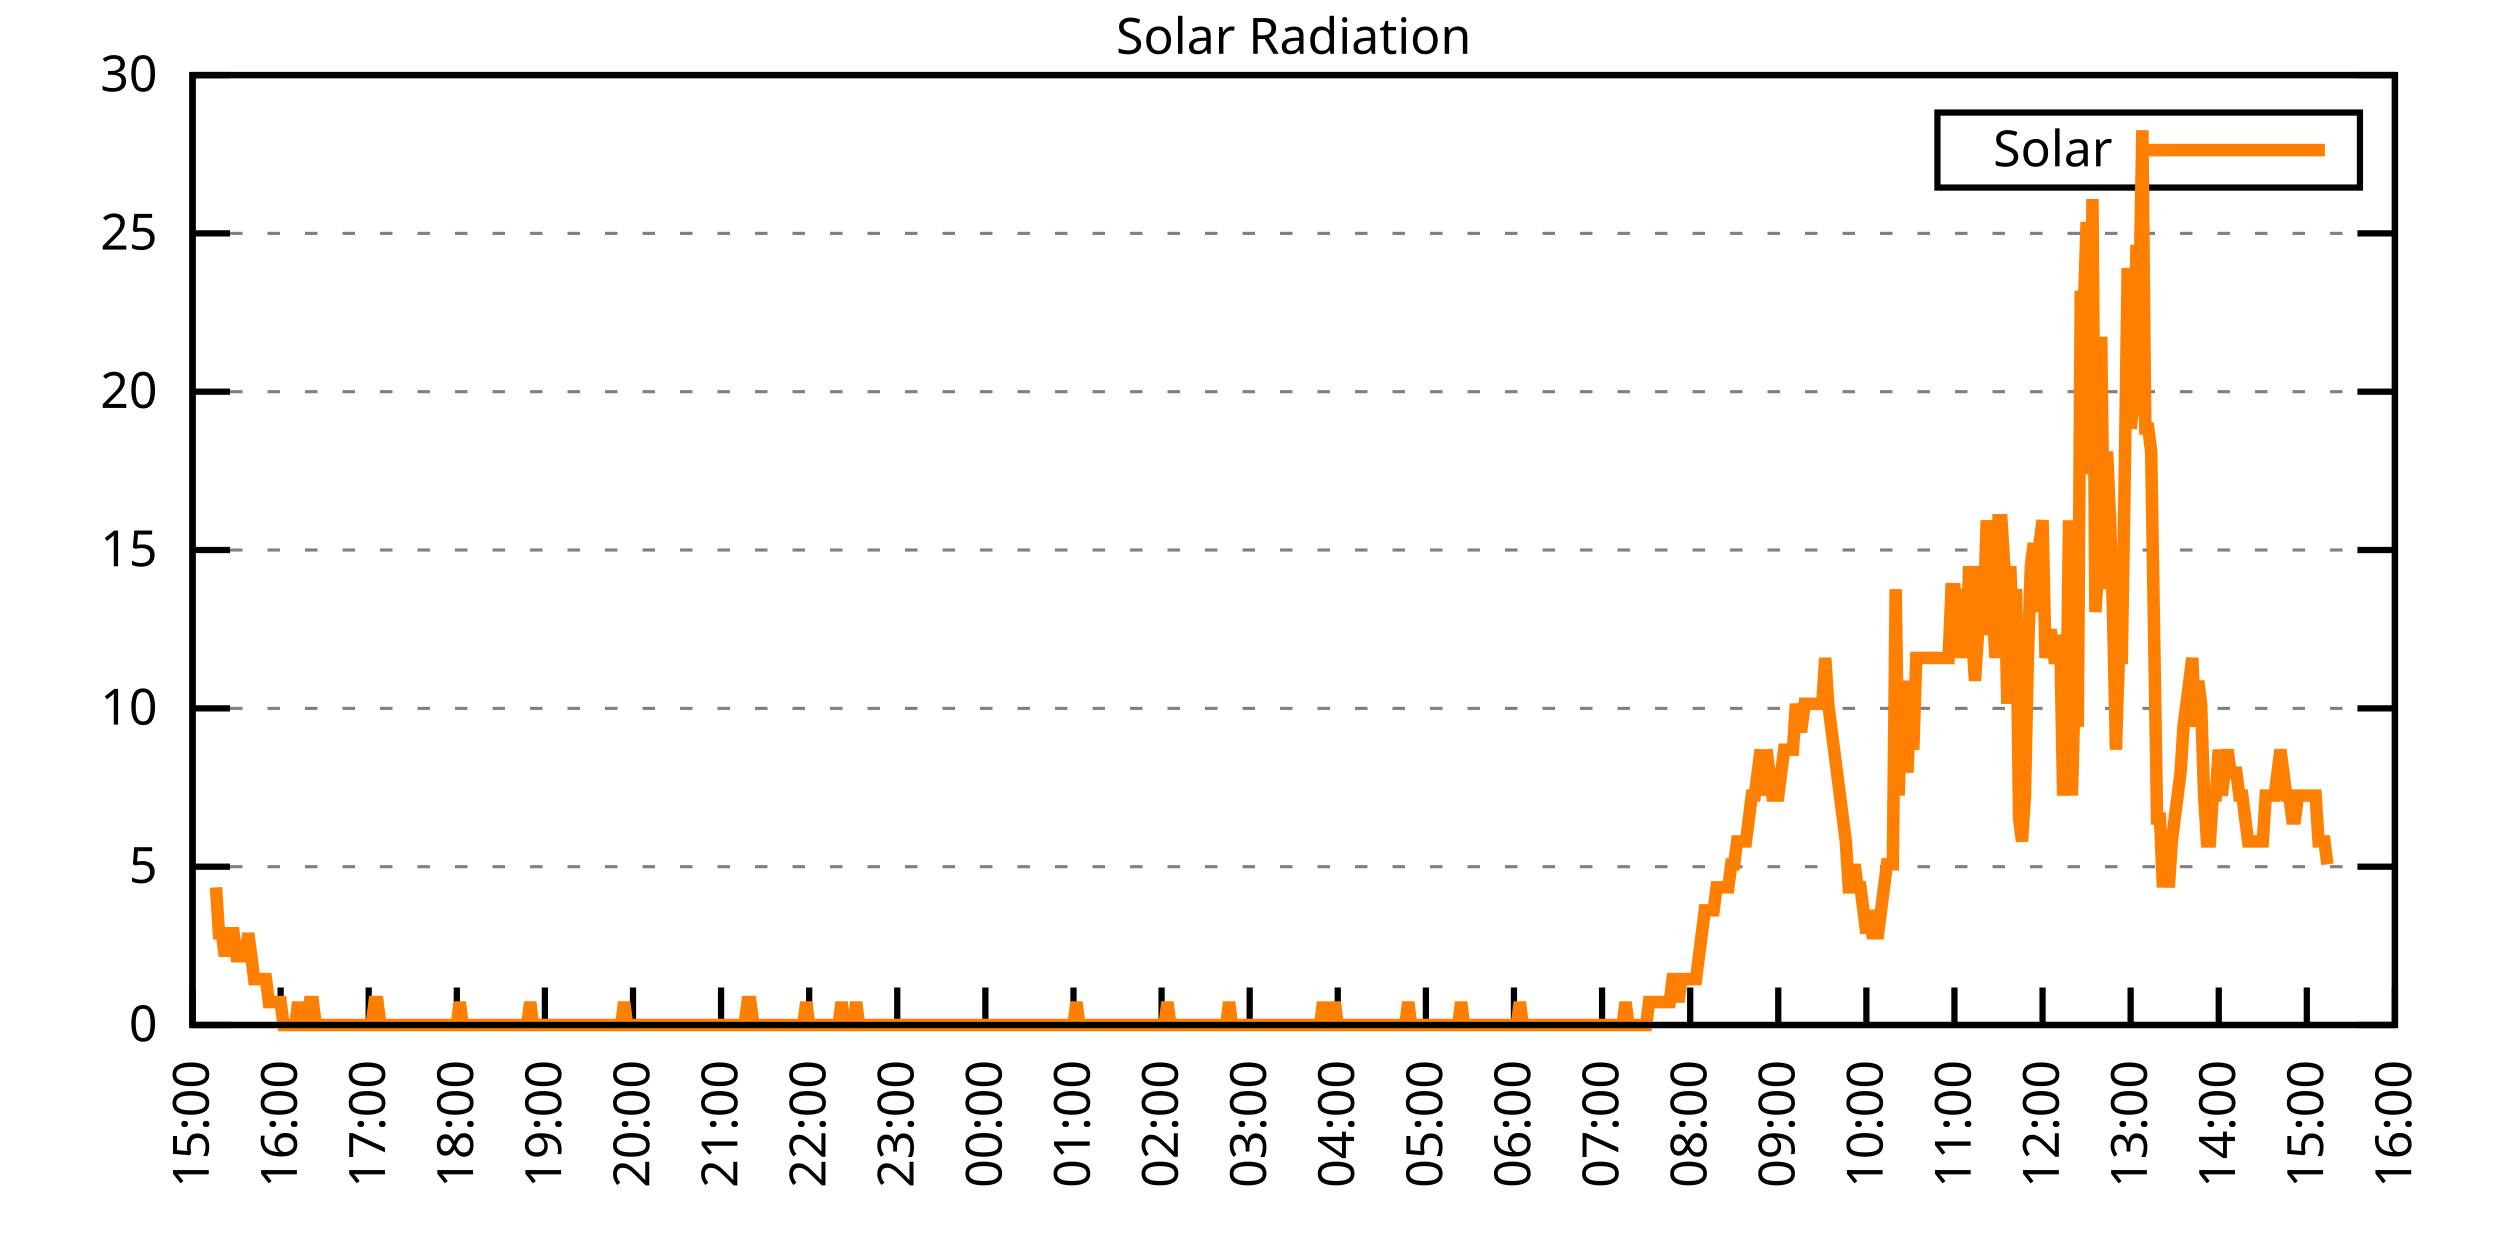
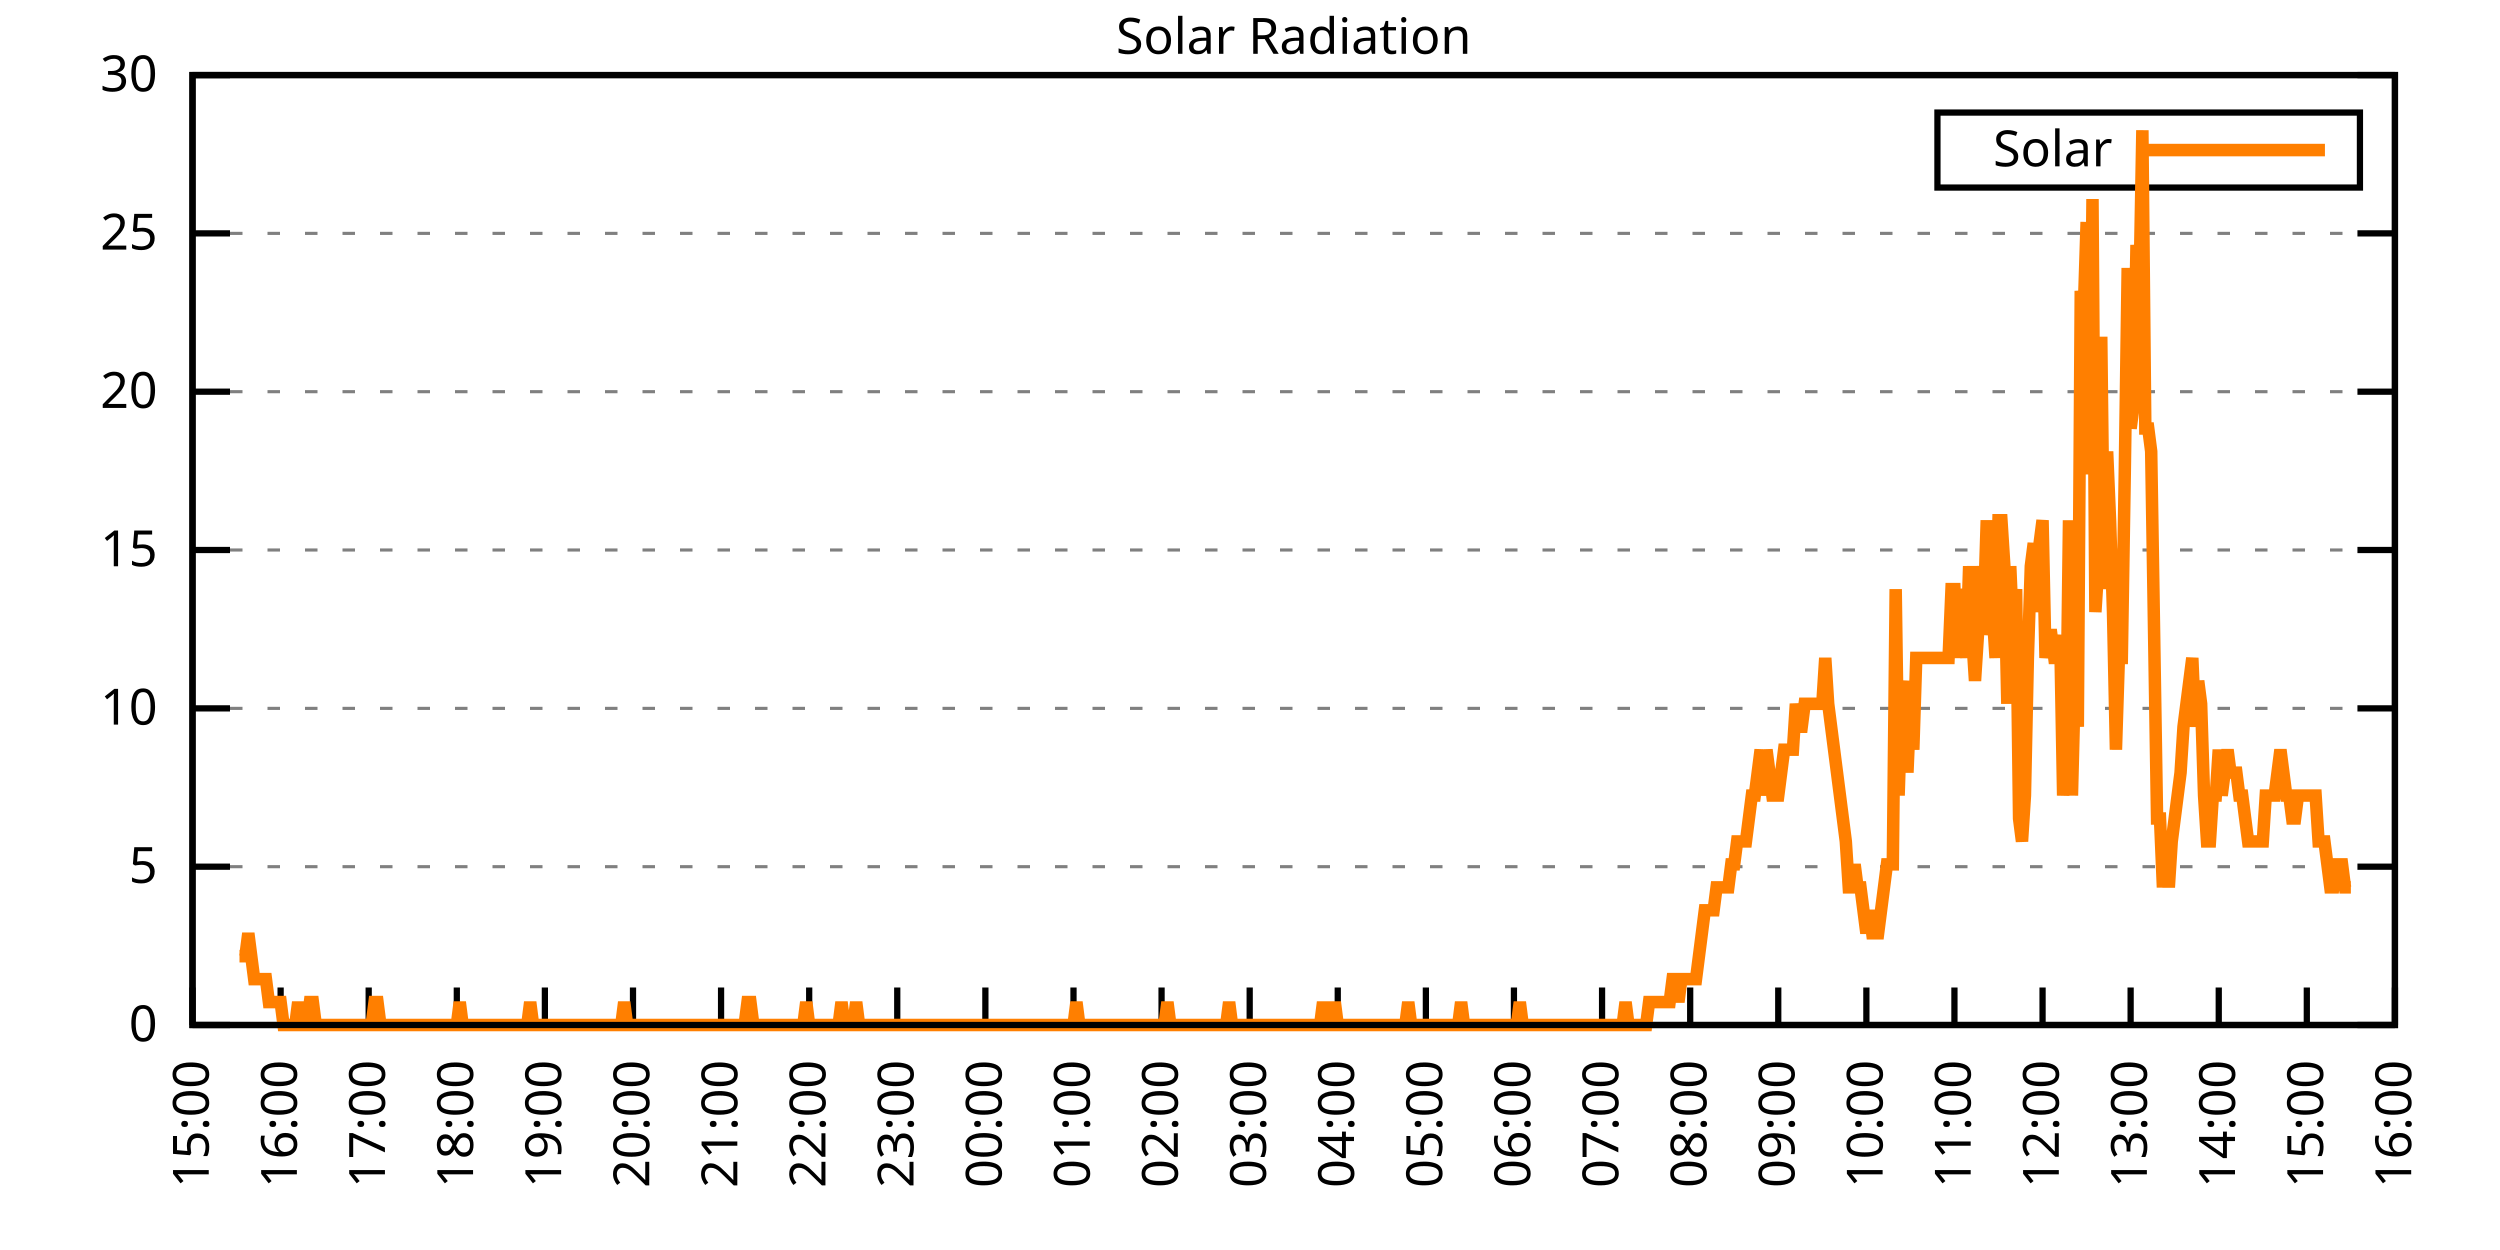
<svg xmlns="http://www.w3.org/2000/svg" xmlns:xlink="http://www.w3.org/1999/xlink" width="400" height="200" viewBox="0 0 400 200">
  <g id="gnuplot_canvas">
    <rect x="0" y="0" width="400" height="200" fill="none" />
    <defs>
      <circle id="gpDot" r="0.5" stroke-width="0.5" stroke="currentColor" />
      <path id="gpPt0" stroke-width="0.333" stroke="currentColor" d="M-1,0 h2 M0,-1 v2" />
      <path id="gpPt1" stroke-width="0.333" stroke="currentColor" d="M-1,-1 L1,1 M1,-1 L-1,1" />
      <path id="gpPt2" stroke-width="0.333" stroke="currentColor" d="M-1,0 L1,0 M0,-1 L0,1 M-1,-1 L1,1 M-1,1 L1,-1" />
      <rect id="gpPt3" stroke-width="0.333" stroke="currentColor" x="-1" y="-1" width="2" height="2" />
      <rect id="gpPt4" stroke-width="0.333" stroke="currentColor" fill="currentColor" x="-1" y="-1" width="2" height="2" />
      <circle id="gpPt5" stroke-width="0.333" stroke="currentColor" cx="0" cy="0" r="1" />
      <use xlink:href="#gpPt5" id="gpPt6" fill="currentColor" stroke="none" />
      <path id="gpPt7" stroke-width="0.333" stroke="currentColor" d="M0,-1.33 L-1.33,0.67 L1.33,0.67 z" />
      <use xlink:href="#gpPt7" id="gpPt8" fill="currentColor" stroke="none" />
      <use xlink:href="#gpPt7" id="gpPt9" stroke="currentColor" transform="rotate(180)" />
      <use xlink:href="#gpPt9" id="gpPt10" fill="currentColor" stroke="none" />
      <use xlink:href="#gpPt3" id="gpPt11" stroke="currentColor" transform="rotate(45)" />
      <use xlink:href="#gpPt11" id="gpPt12" fill="currentColor" stroke="none" />
      <path id="gpPt13" stroke-width="0.333" stroke="currentColor" d="M0,1.330 L1.265,0.411 L0.782,-1.067 L-0.782,-1.076 L-1.265,0.411 z" />
      <use xlink:href="#gpPt13" id="gpPt14" fill="currentColor" stroke="none" />
      <filter id="textbox" filterUnits="objectBoundingBox" x="0" y="0" height="1" width="1">
        <feFlood flood-color="white" flood-opacity="1" result="bgnd" />
        <feComposite in="SourceGraphic" in2="bgnd" operator="atop" />
      </filter>
      <filter id="greybox" filterUnits="objectBoundingBox" x="0" y="0" height="1" width="1">
        <feFlood flood-color="lightgrey" flood-opacity="1" result="grey" />
        <feComposite in="SourceGraphic" in2="grey" operator="atop" />
      </filter>
    </defs>
    <g fill="none" color="white" stroke="currentColor" stroke-width="1.00" stroke-linecap="butt" stroke-linejoin="miter">
</g>
    <g fill="none" color="black" stroke="currentColor" stroke-width="1.00" stroke-linecap="butt" stroke-linejoin="miter">
      <g stroke="none" shape-rendering="crispEdges">
        <polygon fill="rgb(255, 255, 255)" points="30.80,164.00 383.18,164.00 383.18,12.02 30.80,12.02 " />
      </g>
    </g>
    <g fill="none" color="black" stroke="currentColor" stroke-width="1.00" stroke-linecap="butt" stroke-linejoin="miter">
</g>
    <g fill="none" color="black" stroke="black" stroke-width="0.50" stroke-linecap="butt" stroke-linejoin="miter">
</g>
    <g fill="none" color="gray" stroke="currentColor" stroke-width="0.50" stroke-linecap="butt" stroke-linejoin="miter">
      <path stroke="gray" stroke-dasharray="2,4" class="gridline" d="M30.80,164.00 L383.19,164.00  " />
    </g>
    <g fill="none" color="gray" stroke="gray" stroke-width="1.00" stroke-linecap="butt" stroke-linejoin="miter">
</g>
    <g fill="none" color="black" stroke="currentColor" stroke-width="1.00" stroke-linecap="butt" stroke-linejoin="miter">
      <path stroke="black" d="M30.80,164.00 L36.80,164.00 M383.19,164.00 L377.19,164.00  " />
      <g transform="translate(25.20,166.60)" stroke="none" fill="black" font-family="Sans" font-size="8.00" text-anchor="end">
        <text>
          <tspan font-family="Sans"> 0</tspan>
        </text>
      </g>
    </g>
    <g fill="none" color="black" stroke="currentColor" stroke-width="1.00" stroke-linecap="butt" stroke-linejoin="miter">
</g>
    <g fill="none" color="black" stroke="black" stroke-width="0.50" stroke-linecap="butt" stroke-linejoin="miter">
</g>
    <g fill="none" color="gray" stroke="currentColor" stroke-width="0.50" stroke-linecap="butt" stroke-linejoin="miter">
      <path stroke="gray" stroke-dasharray="2,4" class="gridline" d="M30.80,138.67 L383.19,138.67  " />
    </g>
    <g fill="none" color="gray" stroke="gray" stroke-width="1.00" stroke-linecap="butt" stroke-linejoin="miter">
</g>
    <g fill="none" color="black" stroke="currentColor" stroke-width="1.00" stroke-linecap="butt" stroke-linejoin="miter">
      <path stroke="black" d="M30.80,138.67 L36.80,138.67 M383.19,138.67 L377.19,138.67  " />
      <g transform="translate(25.20,141.27)" stroke="none" fill="black" font-family="Sans" font-size="8.00" text-anchor="end">
        <text>
          <tspan font-family="Sans"> 5</tspan>
        </text>
      </g>
    </g>
    <g fill="none" color="black" stroke="currentColor" stroke-width="1.00" stroke-linecap="butt" stroke-linejoin="miter">
</g>
    <g fill="none" color="black" stroke="black" stroke-width="0.50" stroke-linecap="butt" stroke-linejoin="miter">
</g>
    <g fill="none" color="gray" stroke="currentColor" stroke-width="0.50" stroke-linecap="butt" stroke-linejoin="miter">
      <path stroke="gray" stroke-dasharray="2,4" class="gridline" d="M30.80,113.34 L383.19,113.34  " />
    </g>
    <g fill="none" color="gray" stroke="gray" stroke-width="1.00" stroke-linecap="butt" stroke-linejoin="miter">
</g>
    <g fill="none" color="black" stroke="currentColor" stroke-width="1.00" stroke-linecap="butt" stroke-linejoin="miter">
      <path stroke="black" d="M30.80,113.34 L36.80,113.34 M383.19,113.34 L377.19,113.34  " />
      <g transform="translate(25.20,115.94)" stroke="none" fill="black" font-family="Sans" font-size="8.00" text-anchor="end">
        <text>
          <tspan font-family="Sans"> 10</tspan>
        </text>
      </g>
    </g>
    <g fill="none" color="black" stroke="currentColor" stroke-width="1.00" stroke-linecap="butt" stroke-linejoin="miter">
</g>
    <g fill="none" color="black" stroke="black" stroke-width="0.50" stroke-linecap="butt" stroke-linejoin="miter">
</g>
    <g fill="none" color="gray" stroke="currentColor" stroke-width="0.50" stroke-linecap="butt" stroke-linejoin="miter">
      <path stroke="gray" stroke-dasharray="2,4" class="gridline" d="M30.80,88.00 L383.19,88.00  " />
    </g>
    <g fill="none" color="gray" stroke="gray" stroke-width="1.00" stroke-linecap="butt" stroke-linejoin="miter">
</g>
    <g fill="none" color="black" stroke="currentColor" stroke-width="1.00" stroke-linecap="butt" stroke-linejoin="miter">
      <path stroke="black" d="M30.80,88.00 L36.80,88.00 M383.19,88.00 L377.19,88.00  " />
      <g transform="translate(25.20,90.60)" stroke="none" fill="black" font-family="Sans" font-size="8.00" text-anchor="end">
        <text>
          <tspan font-family="Sans"> 15</tspan>
        </text>
      </g>
    </g>
    <g fill="none" color="black" stroke="currentColor" stroke-width="1.00" stroke-linecap="butt" stroke-linejoin="miter">
</g>
    <g fill="none" color="black" stroke="black" stroke-width="0.50" stroke-linecap="butt" stroke-linejoin="miter">
</g>
    <g fill="none" color="gray" stroke="currentColor" stroke-width="0.50" stroke-linecap="butt" stroke-linejoin="miter">
      <path stroke="gray" stroke-dasharray="2,4" class="gridline" d="M30.80,62.67 L383.19,62.67  " />
    </g>
    <g fill="none" color="gray" stroke="gray" stroke-width="1.00" stroke-linecap="butt" stroke-linejoin="miter">
</g>
    <g fill="none" color="black" stroke="currentColor" stroke-width="1.00" stroke-linecap="butt" stroke-linejoin="miter">
      <path stroke="black" d="M30.80,62.67 L36.80,62.67 M383.19,62.67 L377.19,62.67  " />
      <g transform="translate(25.20,65.27)" stroke="none" fill="black" font-family="Sans" font-size="8.00" text-anchor="end">
        <text>
          <tspan font-family="Sans"> 20</tspan>
        </text>
      </g>
    </g>
    <g fill="none" color="black" stroke="currentColor" stroke-width="1.00" stroke-linecap="butt" stroke-linejoin="miter">
</g>
    <g fill="none" color="black" stroke="black" stroke-width="0.50" stroke-linecap="butt" stroke-linejoin="miter">
</g>
    <g fill="none" color="gray" stroke="currentColor" stroke-width="0.50" stroke-linecap="butt" stroke-linejoin="miter">
      <path stroke="gray" stroke-dasharray="2,4" class="gridline" d="M30.80,37.34 L383.19,37.34  " />
    </g>
    <g fill="none" color="gray" stroke="gray" stroke-width="1.00" stroke-linecap="butt" stroke-linejoin="miter">
</g>
    <g fill="none" color="black" stroke="currentColor" stroke-width="1.00" stroke-linecap="butt" stroke-linejoin="miter">
      <path stroke="black" d="M30.80,37.34 L36.80,37.34 M383.19,37.34 L377.19,37.34  " />
      <g transform="translate(25.20,39.94)" stroke="none" fill="black" font-family="Sans" font-size="8.00" text-anchor="end">
        <text>
          <tspan font-family="Sans"> 25</tspan>
        </text>
      </g>
    </g>
    <g fill="none" color="black" stroke="currentColor" stroke-width="1.00" stroke-linecap="butt" stroke-linejoin="miter">
</g>
    <g fill="none" color="black" stroke="black" stroke-width="0.50" stroke-linecap="butt" stroke-linejoin="miter">
</g>
    <g fill="none" color="gray" stroke="currentColor" stroke-width="0.50" stroke-linecap="butt" stroke-linejoin="miter">
      <path stroke="gray" stroke-dasharray="2,4" class="gridline" d="M30.80,12.01 L383.19,12.01  " />
    </g>
    <g fill="none" color="gray" stroke="gray" stroke-width="1.00" stroke-linecap="butt" stroke-linejoin="miter">
</g>
    <g fill="none" color="black" stroke="currentColor" stroke-width="1.00" stroke-linecap="butt" stroke-linejoin="miter">
      <path stroke="black" d="M30.80,12.01 L36.80,12.01 M383.19,12.01 L377.19,12.01  " />
      <g transform="translate(25.20,14.61)" stroke="none" fill="black" font-family="Sans" font-size="8.00" text-anchor="end">
        <text>
          <tspan font-family="Sans"> 30</tspan>
        </text>
      </g>
    </g>
    <g fill="none" color="black" stroke="currentColor" stroke-width="1.00" stroke-linecap="butt" stroke-linejoin="miter">
      <path stroke="black" d="M30.80,164.00 L30.80,158.00  " />
      <g transform="translate(33.40,169.60) rotate(270.00)" stroke="none" fill="black" font-family="Sans" font-size="8.00" text-anchor="end">
        <text>
          <tspan font-family="Sans">15:00</tspan>
        </text>
      </g>
    </g>
    <g fill="none" color="black" stroke="currentColor" stroke-width="1.00" stroke-linecap="butt" stroke-linejoin="miter">
      <path stroke="black" d="M44.90,164.00 L44.90,158.00  " />
      <g transform="translate(47.50,169.60) rotate(270.00)" stroke="none" fill="black" font-family="Sans" font-size="8.00" text-anchor="end">
        <text>
          <tspan font-family="Sans">16:00</tspan>
        </text>
      </g>
    </g>
    <g fill="none" color="black" stroke="currentColor" stroke-width="1.00" stroke-linecap="butt" stroke-linejoin="miter">
      <path stroke="black" d="M58.99,164.00 L58.99,158.00  " />
      <g transform="translate(61.59,169.60) rotate(270.00)" stroke="none" fill="black" font-family="Sans" font-size="8.00" text-anchor="end">
        <text>
          <tspan font-family="Sans">17:00</tspan>
        </text>
      </g>
    </g>
    <g fill="none" color="black" stroke="currentColor" stroke-width="1.00" stroke-linecap="butt" stroke-linejoin="miter">
      <path stroke="black" d="M73.09,164.00 L73.09,158.00  " />
      <g transform="translate(75.69,169.60) rotate(270.00)" stroke="none" fill="black" font-family="Sans" font-size="8.00" text-anchor="end">
        <text>
          <tspan font-family="Sans">18:00</tspan>
        </text>
      </g>
    </g>
    <g fill="none" color="black" stroke="currentColor" stroke-width="1.00" stroke-linecap="butt" stroke-linejoin="miter">
      <path stroke="black" d="M87.18,164.00 L87.18,158.00  " />
      <g transform="translate(89.78,169.60) rotate(270.00)" stroke="none" fill="black" font-family="Sans" font-size="8.00" text-anchor="end">
        <text>
          <tspan font-family="Sans">19:00</tspan>
        </text>
      </g>
    </g>
    <g fill="none" color="black" stroke="currentColor" stroke-width="1.00" stroke-linecap="butt" stroke-linejoin="miter">
      <path stroke="black" d="M101.28,164.00 L101.28,158.00  " />
      <g transform="translate(103.88,169.60) rotate(270.00)" stroke="none" fill="black" font-family="Sans" font-size="8.00" text-anchor="end">
        <text>
          <tspan font-family="Sans">20:00</tspan>
        </text>
      </g>
    </g>
    <g fill="none" color="black" stroke="currentColor" stroke-width="1.00" stroke-linecap="butt" stroke-linejoin="miter">
      <path stroke="black" d="M115.37,164.00 L115.37,158.00  " />
      <g transform="translate(117.97,169.60) rotate(270.00)" stroke="none" fill="black" font-family="Sans" font-size="8.00" text-anchor="end">
        <text>
          <tspan font-family="Sans">21:00</tspan>
        </text>
      </g>
    </g>
    <g fill="none" color="black" stroke="currentColor" stroke-width="1.00" stroke-linecap="butt" stroke-linejoin="miter">
      <path stroke="black" d="M129.47,164.00 L129.47,158.00  " />
      <g transform="translate(132.07,169.60) rotate(270.00)" stroke="none" fill="black" font-family="Sans" font-size="8.00" text-anchor="end">
        <text>
          <tspan font-family="Sans">22:00</tspan>
        </text>
      </g>
    </g>
    <g fill="none" color="black" stroke="currentColor" stroke-width="1.00" stroke-linecap="butt" stroke-linejoin="miter">
      <path stroke="black" d="M143.56,164.00 L143.56,158.00  " />
      <g transform="translate(146.16,169.60) rotate(270.00)" stroke="none" fill="black" font-family="Sans" font-size="8.00" text-anchor="end">
        <text>
          <tspan font-family="Sans">23:00</tspan>
        </text>
      </g>
    </g>
    <g fill="none" color="black" stroke="currentColor" stroke-width="1.00" stroke-linecap="butt" stroke-linejoin="miter">
      <path stroke="black" d="M157.66,164.00 L157.66,158.00  " />
      <g transform="translate(160.26,169.60) rotate(270.00)" stroke="none" fill="black" font-family="Sans" font-size="8.00" text-anchor="end">
        <text>
          <tspan font-family="Sans">00:00</tspan>
        </text>
      </g>
    </g>
    <g fill="none" color="black" stroke="currentColor" stroke-width="1.00" stroke-linecap="butt" stroke-linejoin="miter">
      <path stroke="black" d="M171.76,164.00 L171.76,158.00  " />
      <g transform="translate(174.36,169.60) rotate(270.00)" stroke="none" fill="black" font-family="Sans" font-size="8.00" text-anchor="end">
        <text>
          <tspan font-family="Sans">01:00</tspan>
        </text>
      </g>
    </g>
    <g fill="none" color="black" stroke="currentColor" stroke-width="1.00" stroke-linecap="butt" stroke-linejoin="miter">
      <path stroke="black" d="M185.85,164.00 L185.85,158.00  " />
      <g transform="translate(188.45,169.60) rotate(270.00)" stroke="none" fill="black" font-family="Sans" font-size="8.00" text-anchor="end">
        <text>
          <tspan font-family="Sans">02:00</tspan>
        </text>
      </g>
    </g>
    <g fill="none" color="black" stroke="currentColor" stroke-width="1.00" stroke-linecap="butt" stroke-linejoin="miter">
      <path stroke="black" d="M199.95,164.00 L199.95,158.00  " />
      <g transform="translate(202.55,169.60) rotate(270.00)" stroke="none" fill="black" font-family="Sans" font-size="8.00" text-anchor="end">
        <text>
          <tspan font-family="Sans">03:00</tspan>
        </text>
      </g>
    </g>
    <g fill="none" color="black" stroke="currentColor" stroke-width="1.00" stroke-linecap="butt" stroke-linejoin="miter">
      <path stroke="black" d="M214.04,164.00 L214.04,158.00  " />
      <g transform="translate(216.64,169.60) rotate(270.00)" stroke="none" fill="black" font-family="Sans" font-size="8.00" text-anchor="end">
        <text>
          <tspan font-family="Sans">04:00</tspan>
        </text>
      </g>
    </g>
    <g fill="none" color="black" stroke="currentColor" stroke-width="1.00" stroke-linecap="butt" stroke-linejoin="miter">
      <path stroke="black" d="M228.14,164.00 L228.14,158.00  " />
      <g transform="translate(230.74,169.60) rotate(270.00)" stroke="none" fill="black" font-family="Sans" font-size="8.00" text-anchor="end">
        <text>
          <tspan font-family="Sans">05:00</tspan>
        </text>
      </g>
    </g>
    <g fill="none" color="black" stroke="currentColor" stroke-width="1.00" stroke-linecap="butt" stroke-linejoin="miter">
      <path stroke="black" d="M242.23,164.00 L242.23,158.00  " />
      <g transform="translate(244.83,169.60) rotate(270.00)" stroke="none" fill="black" font-family="Sans" font-size="8.00" text-anchor="end">
        <text>
          <tspan font-family="Sans">06:00</tspan>
        </text>
      </g>
    </g>
    <g fill="none" color="black" stroke="currentColor" stroke-width="1.00" stroke-linecap="butt" stroke-linejoin="miter">
      <path stroke="black" d="M256.33,164.00 L256.33,158.00  " />
      <g transform="translate(258.93,169.60) rotate(270.00)" stroke="none" fill="black" font-family="Sans" font-size="8.00" text-anchor="end">
        <text>
          <tspan font-family="Sans">07:00</tspan>
        </text>
      </g>
    </g>
    <g fill="none" color="black" stroke="currentColor" stroke-width="1.00" stroke-linecap="butt" stroke-linejoin="miter">
      <path stroke="black" d="M270.43,164.00 L270.43,158.00  " />
      <g transform="translate(273.03,169.60) rotate(270.00)" stroke="none" fill="black" font-family="Sans" font-size="8.00" text-anchor="end">
        <text>
          <tspan font-family="Sans">08:00</tspan>
        </text>
      </g>
    </g>
    <g fill="none" color="black" stroke="currentColor" stroke-width="1.00" stroke-linecap="butt" stroke-linejoin="miter">
      <path stroke="black" d="M284.52,164.00 L284.52,158.00  " />
      <g transform="translate(287.12,169.60) rotate(270.00)" stroke="none" fill="black" font-family="Sans" font-size="8.00" text-anchor="end">
        <text>
          <tspan font-family="Sans">09:00</tspan>
        </text>
      </g>
    </g>
    <g fill="none" color="black" stroke="currentColor" stroke-width="1.00" stroke-linecap="butt" stroke-linejoin="miter">
      <path stroke="black" d="M298.62,164.00 L298.62,158.00  " />
      <g transform="translate(301.22,169.60) rotate(270.00)" stroke="none" fill="black" font-family="Sans" font-size="8.00" text-anchor="end">
        <text>
          <tspan font-family="Sans">10:00</tspan>
        </text>
      </g>
    </g>
    <g fill="none" color="black" stroke="currentColor" stroke-width="1.00" stroke-linecap="butt" stroke-linejoin="miter">
      <path stroke="black" d="M312.71,164.00 L312.71,158.00  " />
      <g transform="translate(315.31,169.60) rotate(270.00)" stroke="none" fill="black" font-family="Sans" font-size="8.00" text-anchor="end">
        <text>
          <tspan font-family="Sans">11:00</tspan>
        </text>
      </g>
    </g>
    <g fill="none" color="black" stroke="currentColor" stroke-width="1.00" stroke-linecap="butt" stroke-linejoin="miter">
      <path stroke="black" d="M326.81,164.00 L326.81,158.00  " />
      <g transform="translate(329.41,169.60) rotate(270.00)" stroke="none" fill="black" font-family="Sans" font-size="8.00" text-anchor="end">
        <text>
          <tspan font-family="Sans">12:00</tspan>
        </text>
      </g>
    </g>
    <g fill="none" color="black" stroke="currentColor" stroke-width="1.00" stroke-linecap="butt" stroke-linejoin="miter">
      <path stroke="black" d="M340.90,164.00 L340.90,158.00  " />
      <g transform="translate(343.50,169.60) rotate(270.00)" stroke="none" fill="black" font-family="Sans" font-size="8.00" text-anchor="end">
        <text>
          <tspan font-family="Sans">13:00</tspan>
        </text>
      </g>
    </g>
    <g fill="none" color="black" stroke="currentColor" stroke-width="1.00" stroke-linecap="butt" stroke-linejoin="miter">
      <path stroke="black" d="M355.00,164.00 L355.00,158.00  " />
      <g transform="translate(357.60,169.60) rotate(270.00)" stroke="none" fill="black" font-family="Sans" font-size="8.00" text-anchor="end">
        <text>
          <tspan font-family="Sans">14:00</tspan>
        </text>
      </g>
    </g>
    <g fill="none" color="black" stroke="currentColor" stroke-width="1.00" stroke-linecap="butt" stroke-linejoin="miter">
      <path stroke="black" d="M369.09,164.00 L369.09,158.00  " />
      <g transform="translate(371.69,169.60) rotate(270.00)" stroke="none" fill="black" font-family="Sans" font-size="8.00" text-anchor="end">
        <text>
          <tspan font-family="Sans">15:00</tspan>
        </text>
      </g>
    </g>
    <g fill="none" color="black" stroke="currentColor" stroke-width="1.00" stroke-linecap="butt" stroke-linejoin="miter">
      <path stroke="black" d="M383.19,164.00 L383.19,158.00  " />
      <g transform="translate(385.79,169.60) rotate(270.00)" stroke="none" fill="black" font-family="Sans" font-size="8.00" text-anchor="end">
        <text>
          <tspan font-family="Sans">16:00</tspan>
        </text>
      </g>
    </g>
    <g fill="none" color="black" stroke="currentColor" stroke-width="1.00" stroke-linecap="butt" stroke-linejoin="miter">
</g>
    <g fill="none" color="black" stroke="currentColor" stroke-width="1.00" stroke-linecap="butt" stroke-linejoin="miter">
      <path stroke="black" d="M30.80,12.01 L30.80,164.00 L383.19,164.00 L383.19,12.01 L30.80,12.01 Z  " />
    </g>
    <g fill="none" color="black" stroke="currentColor" stroke-width="1.00" stroke-linecap="butt" stroke-linejoin="miter">
</g>
    <g fill="none" color="black" stroke="currentColor" stroke-width="1.00" stroke-linecap="butt" stroke-linejoin="miter">
      <path stroke="black" d="M309.99,30.01 L309.99,18.01 L377.59,18.01 L377.59,30.01 L309.99,30.01 Z  " />
    </g>
    <g id="Solar_Radiation_plot_1">
      <g fill="none" color="white" stroke="black" stroke-width="2.00" stroke-linecap="butt" stroke-linejoin="miter">
</g>
      <g fill="none" color="black" stroke="currentColor" stroke-width="2.00" stroke-linecap="butt" stroke-linejoin="miter">
        <g transform="translate(337.99,26.61)" stroke="none" fill="black" font-family="Sans" font-size="8.00" text-anchor="end">
          <text>
            <tspan font-family="Sans">Solar</tspan>
          </text>
        </g>
      </g>
      <g fill="none" color="black" stroke="currentColor" stroke-width="2.00" stroke-linecap="butt" stroke-linejoin="miter">
-         <path stroke="rgb(255, 127,   0)" d="M343.59,24.01 L371.99,24.01 M34.56,141.98 L35.03,149.32 L35.50,149.32 L35.97,152.99 L36.44,149.32 L36.91,149.32   L37.38,149.32 L37.85,152.99 L38.32,152.99 L38.79,152.99 L39.26,152.99 L39.73,149.32 L40.20,152.99 L40.67,156.66   L41.14,156.66 L41.61,156.66 L42.08,156.66 L42.55,156.66 L43.02,160.33 L43.49,160.33 L43.96,160.33 L44.43,160.33   L44.90,160.33 L45.37,164.00 L45.84,164.00 L46.31,164.00 L46.78,164.00 L47.24,164.00 L47.71,160.33 L48.18,164.00   L48.65,164.00 L49.12,164.00 L49.59,160.33 L50.06,160.33 L50.53,164.00 L51.00,164.00 L51.47,164.00 L51.94,164.00   L52.41,164.00 L52.88,164.00 L53.35,164.00 L53.82,164.00 L54.29,164.00 L54.76,164.00 L55.23,164.00 L55.70,164.00   L56.17,164.00 L56.64,164.00 L57.11,164.00 L57.58,164.00 L58.05,164.00 L58.52,164.00 L58.99,164.00 L59.46,164.00   L59.93,160.33 L60.40,160.33 L60.87,164.00 L61.34,164.00 L61.81,164.00 L62.28,164.00 L62.75,164.00 L63.22,164.00   L63.69,164.00 L64.16,164.00 L64.63,164.00 L65.10,164.00 L65.57,164.00 L66.04,164.00 L66.51,164.00 L66.98,164.00   L67.45,164.00 L67.92,164.00 L68.39,164.00 L68.86,164.00 L69.33,164.00 L69.80,164.00 L70.27,164.00 L70.74,164.00   L71.21,164.00 L71.68,164.00 L72.15,164.00 L72.62,164.00 L73.09,164.00 L73.56,160.33 L74.03,164.00 L74.50,164.00   L74.97,164.00 L75.44,164.00 L75.91,164.00 L76.38,164.00 L76.85,164.00 L77.32,164.00 L77.79,164.00 L78.26,164.00   L78.73,164.00 L79.19,164.00 L79.66,164.00 L80.13,164.00 L80.60,164.00 L81.07,164.00 L81.54,164.00 L82.01,164.00   L82.48,164.00 L82.95,164.00 L83.42,164.00 L83.89,164.00 L84.36,164.00 L84.83,160.33 L85.30,164.00 L85.77,164.00   L86.24,164.00 L86.71,164.00 L87.18,164.00 L87.65,164.00 L88.12,164.00 L88.59,164.00 L89.06,164.00 L89.53,164.00   L90.00,164.00 L90.47,164.00 L90.94,164.00 L91.41,164.00 L91.88,164.00 L92.35,164.00 L92.82,164.00 L93.29,164.00   L93.76,164.00 L94.23,164.00 L94.70,164.00 L95.17,164.00 L95.64,164.00 L96.11,164.00 L96.58,164.00 L97.05,164.00   L97.52,164.00 L97.99,164.00 L98.46,164.00 L98.93,164.00 L99.40,164.00 L99.87,160.33 L100.34,164.00 L100.81,164.00   L101.28,164.00 L101.75,164.00 L102.22,164.00 L102.69,164.00 L103.16,164.00 L103.63,164.00 L104.10,164.00 L104.57,164.00   L105.04,164.00 L105.51,164.00 L105.98,164.00 L106.45,164.00 L106.92,164.00 L107.39,164.00 L107.86,164.00 L108.33,164.00   L108.80,164.00 L109.27,164.00 L109.74,164.00 L110.21,164.00 L110.68,164.00 L111.14,164.00 L111.61,164.00 L112.08,164.00   L112.55,164.00 L113.02,164.00 L113.49,164.00 L113.96,164.00 L114.43,164.00 L114.90,164.00 L115.37,164.00 L115.84,164.00   L116.31,164.00 L116.78,164.00 L117.25,164.00 L117.72,164.00 L118.19,164.00 L118.66,164.00 L119.13,164.00 L119.60,160.33   L120.07,160.33 L120.54,164.00 L121.01,164.00 L121.48,164.00 L121.95,164.00 L122.42,164.00 L122.89,164.00 L123.36,164.00   L123.83,164.00 L124.30,164.00 L124.77,164.00 L125.24,164.00 L125.71,164.00 L126.18,164.00 L126.65,164.00 L127.12,164.00   L127.59,164.00 L128.06,164.00 L128.53,164.00 L129.00,160.33 L129.47,164.00 L129.94,164.00 L130.41,164.00 L130.88,164.00   L131.35,164.00 L131.82,164.00 L132.29,164.00 L132.76,164.00 L133.23,164.00 L133.70,164.00 L134.17,164.00 L134.64,160.33   L135.11,164.00 L135.58,164.00 L136.05,164.00 L136.52,164.00 L136.99,160.33 L137.46,164.00 L137.93,164.00 L138.40,164.00   L138.87,164.00 L139.34,164.00 L139.81,164.00 L140.28,164.00 L140.75,164.00 L141.22,164.00 L141.69,164.00 L142.16,164.00   L142.63,164.00 L143.09,164.00 L143.56,164.00 L144.03,164.00 L144.50,164.00 L144.97,164.00 L145.44,164.00 L145.91,164.00   L146.38,164.00 L146.85,164.00 L147.32,164.00 L147.79,164.00 L148.26,164.00 L148.73,164.00 L149.20,164.00 L149.67,164.00   L150.14,164.00 L150.61,164.00 L151.08,164.00 L151.55,164.00 L152.02,164.00 L152.49,164.00 L152.96,164.00 L153.43,164.00   L153.90,164.00 L154.37,164.00 L154.84,164.00 L155.31,164.00 L155.78,164.00 L156.25,164.00 L156.72,164.00 L157.19,164.00   L157.66,164.00 L158.13,164.00 L158.60,164.00 L159.07,164.00 L159.54,164.00 L160.01,164.00 L160.48,164.00 L160.95,164.00   L161.42,164.00 L161.89,164.00 L162.36,164.00 L162.83,164.00 L163.30,164.00 L163.77,164.00 L164.24,164.00 L164.71,164.00   L165.18,164.00 L165.65,164.00 L166.12,164.00 L166.59,164.00 L167.06,164.00 L167.53,164.00 L168.00,164.00 L168.47,164.00   L168.94,164.00 L169.41,164.00 L169.88,164.00 L170.35,164.00 L170.82,164.00 L171.29,164.00 L171.76,164.00 L172.23,160.33   L172.70,164.00 L173.17,164.00 L173.64,164.00 L174.11,164.00 L174.58,164.00 L175.04,164.00 L175.51,164.00 L175.98,164.00   L176.45,164.00 L176.92,164.00 L177.39,164.00 L177.86,164.00 L178.33,164.00 L178.80,164.00 L179.27,164.00 L179.74,164.00   L180.21,164.00 L180.68,164.00 L181.15,164.00 L181.62,164.00 L182.09,164.00 L182.56,164.00 L183.03,164.00 L183.50,164.00   L183.97,164.00 L184.44,164.00 L184.91,164.00 L185.38,164.00 L185.85,164.00 L186.32,164.00 L186.79,160.33 L187.26,164.00   L187.73,164.00 L188.20,164.00 L188.67,164.00 L189.14,164.00 L189.61,164.00 L190.08,164.00 L190.55,164.00 L191.02,164.00   L191.49,164.00 L191.96,164.00 L192.43,164.00 L192.90,164.00 L193.37,164.00 L193.84,164.00 L194.31,164.00 L194.78,164.00   L195.25,164.00 L195.72,164.00 L196.19,164.00 L196.66,160.33 L197.13,164.00 L197.60,164.00 L198.07,164.00 L198.54,164.00   L199.01,164.00 L199.48,164.00 L199.95,164.00 L200.42,164.00 L200.89,164.00 L201.36,164.00 L201.83,164.00 L202.30,164.00   L202.77,164.00 L203.24,164.00 L203.71,164.00 L204.18,164.00 L204.65,164.00 L205.12,164.00 L205.59,164.00 L206.06,164.00   L206.53,164.00 L207.00,164.00 L207.46,164.00 L207.93,164.00 L208.40,164.00 L208.87,164.00 L209.34,164.00 L209.81,164.00   L210.28,164.00 L210.75,164.00 L211.22,164.00 L211.69,160.33 L212.16,164.00 L212.63,164.00 L213.10,164.00 L213.57,160.33   L214.04,164.00 L214.51,164.00 L214.98,164.00 L215.45,164.00 L215.92,164.00 L216.39,164.00 L216.86,164.00 L217.33,164.00   L217.80,164.00 L218.27,164.00 L218.74,164.00 L219.21,164.00 L219.68,164.00 L220.15,164.00 L220.62,164.00 L221.09,164.00   L221.56,164.00 L222.03,164.00 L222.50,164.00 L222.97,164.00 L223.44,164.00 L223.91,164.00 L224.38,164.00 L224.85,164.00   L225.32,160.33 L225.79,164.00 L226.26,164.00 L226.73,164.00 L227.20,164.00 L227.67,164.00 L228.14,164.00 L228.61,164.00   L229.08,164.00 L229.55,164.00 L230.02,164.00 L230.49,164.00 L230.96,164.00 L231.43,164.00 L231.90,164.00 L232.37,164.00   L232.84,164.00 L233.31,164.00 L233.78,160.33 L234.25,164.00 L234.72,164.00 L235.19,164.00 L235.66,164.00 L236.13,164.00   L236.60,164.00 L237.07,164.00 L237.54,164.00 L238.01,164.00 L238.48,164.00 L238.95,164.00 L239.41,164.00 L239.88,164.00   L240.35,164.00 L240.82,164.00 L241.29,164.00 L241.76,164.00 L242.23,164.00 L242.70,164.00 L243.17,160.33 L243.64,164.00   L244.11,164.00 L244.58,164.00 L245.05,164.00 L245.52,164.00 L245.99,164.00 L246.46,164.00 L246.93,164.00 L247.40,164.00   L247.87,164.00 L248.34,164.00 L248.81,164.00 L249.28,164.00 L249.75,164.00 L250.22,164.00 L250.69,164.00 L251.16,164.00   L251.63,164.00 L252.10,164.00 L252.57,164.00 L253.04,164.00 L253.51,164.00 L253.98,164.00 L254.45,164.00 L254.92,164.00   L255.39,164.00 L255.86,164.00 L256.33,164.00 L256.80,164.00 L257.27,164.00 L257.74,164.00 L258.21,164.00 L258.68,164.00   L259.15,164.00 L259.62,164.00 L260.09,160.33 L260.56,164.00 L261.03,164.00 L261.50,164.00 L261.97,164.00 L262.44,164.00   L262.91,164.00 L263.38,164.00 L263.85,160.33 L264.32,160.33 L264.79,160.33 L265.26,160.33 L265.73,160.33 L266.20,160.33   L266.67,160.33 L267.14,160.33 L267.61,156.66 L268.08,156.66 L268.55,160.33 L269.02,156.66 L269.49,156.66 L269.96,156.66   L270.43,156.66 L270.90,156.66 L271.36,156.66 L271.83,152.99 L272.30,149.32 L272.77,145.65 L273.24,145.65 L273.71,145.65   L274.18,145.65 L274.65,141.98 L275.12,141.98 L275.59,141.98 L276.06,141.98 L276.53,141.98 L277.00,138.30 L277.47,138.30   L277.94,134.63 L278.41,134.63 L278.88,134.63 L279.35,134.63 L279.82,130.96 L280.29,127.29 L280.76,127.29 L281.23,123.62   L281.70,119.95 L282.17,127.29 L282.64,119.95 L283.11,123.62 L283.58,127.29 L284.05,127.29 L284.52,127.29 L284.99,123.62   L285.46,119.95 L285.93,119.95 L286.40,119.95 L286.87,119.95 L287.34,112.61 L287.81,116.28 L288.28,116.28 L288.75,112.61   L289.22,112.61 L289.69,112.61 L290.16,112.61 L290.63,112.61 L291.10,112.61 L291.57,112.61 L292.04,105.27 L292.51,112.61   L292.98,116.28 L293.45,119.95 L293.92,123.62 L294.39,127.29 L294.86,130.96 L295.33,134.63 L295.80,141.98 L296.27,141.98   L296.74,138.30 L297.21,141.98 L297.68,141.98 L298.15,145.65 L298.62,149.32 L299.09,145.65 L299.56,149.32 L300.03,149.32   L300.50,149.32 L300.97,145.65 L301.44,141.98 L301.91,138.30 L302.38,138.30 L302.85,138.30 L303.31,94.26 L303.78,127.29   L304.25,112.61 L304.72,108.94 L305.19,123.62 L305.66,112.61 L306.13,119.95 L306.60,105.27 L307.07,105.27 L307.54,105.27   L308.01,105.27 L308.48,105.27 L308.95,105.27 L309.42,105.27 L309.89,105.27 L310.36,105.27 L310.83,105.27 L311.30,105.27   L311.77,105.27 L312.24,94.26 L312.71,94.26 L313.18,105.27 L313.65,94.26 L314.12,97.93 L314.59,105.27 L315.06,90.59   L315.53,101.60 L316.00,108.94 L316.47,101.60 L316.94,90.59 L317.41,97.93 L317.88,83.24 L318.35,101.60 L318.82,97.93   L319.29,105.27 L319.76,83.24 L320.23,83.24 L320.70,90.59 L321.17,112.61 L321.64,90.59 L322.11,101.60 L322.58,94.26   L323.05,130.96 L323.52,134.63 L323.99,127.29 L324.46,105.27 L324.93,90.59 L325.40,86.91 L325.87,97.93 L326.34,86.91   L326.81,83.24 L327.28,105.27 L327.75,101.60 L328.22,101.60 L328.69,105.27 L329.16,105.27 L329.63,101.60 L330.10,127.29   L330.57,119.95 L331.04,83.24 L331.51,127.29 L331.98,108.94 L332.45,116.28 L332.92,46.54 L333.39,50.21 L333.86,35.52   L334.33,75.90 L334.80,31.85 L335.26,97.93 L335.73,90.59 L336.20,53.88 L336.67,94.26 L337.14,72.23 L337.61,83.24   L338.08,97.93 L338.55,119.95 L339.02,105.27 L339.49,105.27 L339.96,75.90 L340.43,42.87 L340.90,68.56 L341.37,64.89   L341.84,39.19 L342.31,46.54 L342.78,20.84 L343.25,68.56 L343.72,68.56 L344.19,72.23 L344.66,101.60 L345.13,130.96   L345.60,130.96 L346.07,141.98 L346.54,134.63 L347.01,141.98 L347.48,134.63 L347.95,130.96 L348.42,127.29 L348.89,123.62   L349.36,116.28 L349.83,112.61 L350.30,108.94 L350.77,105.27 L351.24,116.28 L351.71,108.94 L352.18,112.61 L352.65,127.29   L353.12,134.63 L353.59,134.63 L354.06,127.29 L354.53,127.29 L355.00,119.95 L355.47,127.29 L355.94,123.62 L356.41,119.95   L356.88,123.62 L357.35,123.62 L357.82,123.62 L358.29,127.29 L358.76,127.29 L359.23,130.96 L359.70,134.63 L360.17,134.63   L360.64,134.63 L361.11,134.63 L361.58,134.63 L362.05,134.63 L362.52,127.29 L362.99,127.29 L363.46,127.29 L363.93,127.29   L364.40,123.62 L364.87,119.95 L365.34,123.62 L365.81,127.29 L366.28,127.29 L366.75,130.96 L367.21,130.96 L367.68,127.29   L368.15,127.29 L368.62,127.29 L369.09,127.29 L369.56,127.29 L370.03,127.29 L370.50,127.29 L370.97,134.63 L371.44,134.63   L371.91,134.63 L372.38,138.30  " />
+         <path stroke="rgb(255, 127,   0)" d="M343.59,24.01 L371.99,24.01 M38.32,152.99 L38.79,152.99 L39.26,152.99 L39.73,149.32 L40.20,152.99 L40.67,156.66   L41.14,156.66 L41.61,156.66 L42.08,156.66 L42.55,156.66 L43.02,160.33 L43.49,160.33 L43.96,160.33 L44.43,160.33   L44.90,160.33 L45.37,164.00 L45.84,164.00 L46.31,164.00 L46.78,164.00 L47.24,164.00 L47.71,160.33 L48.18,164.00   L48.65,164.00 L49.12,164.00 L49.59,160.33 L50.06,160.33 L50.53,164.00 L51.00,164.00 L51.47,164.00 L51.94,164.00   L52.41,164.00 L52.88,164.00 L53.35,164.00 L53.82,164.00 L54.29,164.00 L54.76,164.00 L55.23,164.00 L55.70,164.00   L56.17,164.00 L56.64,164.00 L57.11,164.00 L57.58,164.00 L58.05,164.00 L58.52,164.00 L58.99,164.00 L59.46,164.00   L59.93,160.33 L60.40,160.33 L60.87,164.00 L61.34,164.00 L61.81,164.00 L62.28,164.00 L62.75,164.00 L63.22,164.00   L63.69,164.00 L64.16,164.00 L64.63,164.00 L65.10,164.00 L65.57,164.00 L66.04,164.00 L66.51,164.00 L66.98,164.00   L67.45,164.00 L67.92,164.00 L68.39,164.00 L68.86,164.00 L69.33,164.00 L69.80,164.00 L70.27,164.00 L70.74,164.00   L71.21,164.00 L71.68,164.00 L72.15,164.00 L72.62,164.00 L73.09,164.00 L73.56,160.33 L74.03,164.00 L74.50,164.00   L74.97,164.00 L75.44,164.00 L75.91,164.00 L76.38,164.00 L76.85,164.00 L77.32,164.00 L77.79,164.00 L78.26,164.00   L78.73,164.00 L79.19,164.00 L79.66,164.00 L80.13,164.00 L80.60,164.00 L81.07,164.00 L81.54,164.00 L82.01,164.00   L82.48,164.00 L82.95,164.00 L83.42,164.00 L83.89,164.00 L84.36,164.00 L84.83,160.33 L85.30,164.00 L85.77,164.00   L86.24,164.00 L86.71,164.00 L87.18,164.00 L87.65,164.00 L88.12,164.00 L88.59,164.00 L89.06,164.00 L89.53,164.00   L90.00,164.00 L90.47,164.00 L90.94,164.00 L91.41,164.00 L91.88,164.00 L92.35,164.00 L92.82,164.00 L93.29,164.00   L93.76,164.00 L94.23,164.00 L94.70,164.00 L95.17,164.00 L95.64,164.00 L96.11,164.00 L96.58,164.00 L97.05,164.00   L97.52,164.00 L97.99,164.00 L98.46,164.00 L98.93,164.00 L99.40,164.00 L99.87,160.33 L100.34,164.00 L100.81,164.00   L101.28,164.00 L101.75,164.00 L102.22,164.00 L102.69,164.00 L103.16,164.00 L103.63,164.00 L104.10,164.00 L104.57,164.00   L105.04,164.00 L105.51,164.00 L105.98,164.00 L106.45,164.00 L106.92,164.00 L107.39,164.00 L107.86,164.00 L108.33,164.00   L108.80,164.00 L109.27,164.00 L109.74,164.00 L110.21,164.00 L110.68,164.00 L111.14,164.00 L111.61,164.00 L112.08,164.00   L112.55,164.00 L113.02,164.00 L113.49,164.00 L113.96,164.00 L114.43,164.00 L114.90,164.00 L115.37,164.00 L115.84,164.00   L116.31,164.00 L116.78,164.00 L117.25,164.00 L117.72,164.00 L118.19,164.00 L118.66,164.00 L119.13,164.00 L119.60,160.33   L120.07,160.33 L120.54,164.00 L121.01,164.00 L121.48,164.00 L121.95,164.00 L122.42,164.00 L122.89,164.00 L123.36,164.00   L123.83,164.00 L124.30,164.00 L124.77,164.00 L125.24,164.00 L125.71,164.00 L126.18,164.00 L126.65,164.00 L127.12,164.00   L127.59,164.00 L128.06,164.00 L128.53,164.00 L129.00,160.33 L129.47,164.00 L129.94,164.00 L130.41,164.00 L130.88,164.00   L131.35,164.00 L131.82,164.00 L132.29,164.00 L132.76,164.00 L133.23,164.00 L133.70,164.00 L134.17,164.00 L134.64,160.33   L135.11,164.00 L135.58,164.00 L136.05,164.00 L136.52,164.00 L136.99,160.33 L137.46,164.00 L137.93,164.00 L138.40,164.00   L138.87,164.00 L139.34,164.00 L139.81,164.00 L140.28,164.00 L140.75,164.00 L141.22,164.00 L141.69,164.00 L142.16,164.00   L142.63,164.00 L143.09,164.00 L143.56,164.00 L144.03,164.00 L144.50,164.00 L144.97,164.00 L145.44,164.00 L145.91,164.00   L146.38,164.00 L146.85,164.00 L147.32,164.00 L147.79,164.00 L148.26,164.00 L148.73,164.00 L149.20,164.00 L149.67,164.00   L150.14,164.00 L150.61,164.00 L151.08,164.00 L151.55,164.00 L152.02,164.00 L152.49,164.00 L152.96,164.00 L153.43,164.00   L153.90,164.00 L154.37,164.00 L154.84,164.00 L155.31,164.00 L155.78,164.00 L156.25,164.00 L156.72,164.00 L157.19,164.00   L157.66,164.00 L158.13,164.00 L158.60,164.00 L159.07,164.00 L159.54,164.00 L160.01,164.00 L160.48,164.00 L160.95,164.00   L161.42,164.00 L161.89,164.00 L162.36,164.00 L162.83,164.00 L163.30,164.00 L163.77,164.00 L164.24,164.00 L164.71,164.00   L165.18,164.00 L165.65,164.00 L166.12,164.00 L166.59,164.00 L167.06,164.00 L167.53,164.00 L168.00,164.00 L168.47,164.00   L168.94,164.00 L169.41,164.00 L169.88,164.00 L170.35,164.00 L170.82,164.00 L171.29,164.00 L171.76,164.00 L172.23,160.33   L172.70,164.00 L173.17,164.00 L173.64,164.00 L174.11,164.00 L174.58,164.00 L175.04,164.00 L175.51,164.00 L175.98,164.00   L176.45,164.00 L176.92,164.00 L177.39,164.00 L177.86,164.00 L178.33,164.00 L178.80,164.00 L179.27,164.00 L179.74,164.00   L180.21,164.00 L180.68,164.00 L181.15,164.00 L181.62,164.00 L182.09,164.00 L182.56,164.00 L183.03,164.00 L183.50,164.00   L183.97,164.00 L184.44,164.00 L184.91,164.00 L185.38,164.00 L185.85,164.00 L186.32,164.00 L186.79,160.33 L187.26,164.00   L187.73,164.00 L188.20,164.00 L188.67,164.00 L189.14,164.00 L189.61,164.00 L190.08,164.00 L190.55,164.00 L191.02,164.00   L191.49,164.00 L191.96,164.00 L192.43,164.00 L192.90,164.00 L193.37,164.00 L193.84,164.00 L194.31,164.00 L194.78,164.00   L195.25,164.00 L195.72,164.00 L196.19,164.00 L196.66,160.33 L197.13,164.00 L197.60,164.00 L198.07,164.00 L198.54,164.00   L199.01,164.00 L199.48,164.00 L199.95,164.00 L200.42,164.00 L200.89,164.00 L201.36,164.00 L201.83,164.00 L202.30,164.00   L202.77,164.00 L203.24,164.00 L203.71,164.00 L204.18,164.00 L204.65,164.00 L205.12,164.00 L205.59,164.00 L206.06,164.00   L206.53,164.00 L207.00,164.00 L207.46,164.00 L207.93,164.00 L208.40,164.00 L208.87,164.00 L209.34,164.00 L209.81,164.00   L210.28,164.00 L210.75,164.00 L211.22,164.00 L211.69,160.33 L212.16,164.00 L212.63,164.00 L213.10,164.00 L213.57,160.33   L214.04,164.00 L214.51,164.00 L214.98,164.00 L215.45,164.00 L215.92,164.00 L216.39,164.00 L216.86,164.00 L217.33,164.00   L217.80,164.00 L218.27,164.00 L218.74,164.00 L219.21,164.00 L219.68,164.00 L220.15,164.00 L220.62,164.00 L221.09,164.00   L221.56,164.00 L222.03,164.00 L222.50,164.00 L222.97,164.00 L223.44,164.00 L223.91,164.00 L224.38,164.00 L224.85,164.00   L225.32,160.33 L225.79,164.00 L226.26,164.00 L226.73,164.00 L227.20,164.00 L227.67,164.00 L228.14,164.00 L228.61,164.00   L229.08,164.00 L229.55,164.00 L230.02,164.00 L230.49,164.00 L230.96,164.00 L231.43,164.00 L231.90,164.00 L232.37,164.00   L232.84,164.00 L233.31,164.00 L233.78,160.33 L234.25,164.00 L234.72,164.00 L235.19,164.00 L235.66,164.00 L236.13,164.00   L236.60,164.00 L237.07,164.00 L237.54,164.00 L238.01,164.00 L238.48,164.00 L238.95,164.00 L239.41,164.00 L239.88,164.00   L240.35,164.00 L240.82,164.00 L241.29,164.00 L241.76,164.00 L242.23,164.00 L242.70,164.00 L243.17,160.33 L243.64,164.00   L244.11,164.00 L244.58,164.00 L245.05,164.00 L245.52,164.00 L245.99,164.00 L246.46,164.00 L246.93,164.00 L247.40,164.00   L247.87,164.00 L248.34,164.00 L248.81,164.00 L249.28,164.00 L249.75,164.00 L250.22,164.00 L250.69,164.00 L251.16,164.00   L251.63,164.00 L252.10,164.00 L252.57,164.00 L253.04,164.00 L253.51,164.00 L253.98,164.00 L254.45,164.00 L254.92,164.00   L255.39,164.00 L255.86,164.00 L256.33,164.00 L256.80,164.00 L257.27,164.00 L257.74,164.00 L258.21,164.00 L258.68,164.00   L259.15,164.00 L259.62,164.00 L260.09,160.33 L260.56,164.00 L261.03,164.00 L261.50,164.00 L261.97,164.00 L262.44,164.00   L262.91,164.00 L263.38,164.00 L263.85,160.33 L264.32,160.33 L264.79,160.33 L265.26,160.33 L265.73,160.33 L266.20,160.33   L266.67,160.33 L267.14,160.33 L267.61,156.66 L268.08,156.66 L268.55,160.33 L269.02,156.66 L269.49,156.66 L269.96,156.66   L270.43,156.66 L270.90,156.66 L271.36,156.66 L271.83,152.99 L272.30,149.32 L272.77,145.65 L273.24,145.65 L273.71,145.65   L274.18,145.65 L274.65,141.98 L275.12,141.98 L275.59,141.98 L276.06,141.98 L276.53,141.98 L277.00,138.30 L277.47,138.30   L277.94,134.63 L278.41,134.63 L278.88,134.63 L279.35,134.63 L279.82,130.96 L280.29,127.29 L280.76,127.29 L281.23,123.62   L281.70,119.95 L282.17,127.29 L282.64,119.95 L283.11,123.62 L283.58,127.29 L284.05,127.29 L284.52,127.29 L284.99,123.62   L285.46,119.95 L285.93,119.95 L286.40,119.95 L286.87,119.95 L287.34,112.61 L287.81,116.28 L288.28,116.28 L288.75,112.61   L289.22,112.61 L289.69,112.61 L290.16,112.61 L290.63,112.61 L291.10,112.61 L291.57,112.61 L292.04,105.27 L292.51,112.61   L292.98,116.28 L293.45,119.95 L293.92,123.62 L294.39,127.29 L294.86,130.96 L295.33,134.63 L295.80,141.98 L296.27,141.98   L296.74,138.30 L297.21,141.98 L297.68,141.98 L298.15,145.65 L298.62,149.32 L299.09,145.65 L299.56,149.32 L300.03,149.32   L300.50,149.32 L300.97,145.65 L301.44,141.98 L301.91,138.30 L302.38,138.30 L302.85,138.30 L303.31,94.26 L303.78,127.29   L304.25,112.61 L304.72,108.94 L305.19,123.62 L305.66,112.61 L306.13,119.95 L306.60,105.27 L307.07,105.27 L307.54,105.27   L308.01,105.27 L308.48,105.27 L308.95,105.27 L309.42,105.27 L309.89,105.27 L310.36,105.27 L310.83,105.27 L311.30,105.27   L311.77,105.27 L312.24,94.26 L312.71,94.26 L313.18,105.27 L313.65,94.26 L314.12,97.93 L314.59,105.27 L315.06,90.59   L315.53,101.60 L316.00,108.94 L316.47,101.60 L316.94,90.59 L317.41,97.93 L317.88,83.24 L318.35,101.60 L318.82,97.93   L319.29,105.27 L319.76,83.24 L320.23,83.24 L320.70,90.59 L321.17,112.61 L321.64,90.59 L322.11,101.60 L322.58,94.26   L323.05,130.96 L323.52,134.63 L323.99,127.29 L324.46,105.27 L324.93,90.59 L325.40,86.91 L325.87,97.93 L326.34,86.91   L326.81,83.24 L327.28,105.27 L327.75,101.60 L328.22,101.60 L328.69,105.27 L329.16,105.27 L329.63,101.60 L330.10,127.29   L330.57,119.95 L331.04,83.24 L331.51,127.29 L331.98,108.94 L332.45,116.28 L332.92,46.54 L333.39,50.21 L333.86,35.52   L334.33,75.90 L334.80,31.85 L335.26,97.93 L335.73,90.59 L336.20,53.88 L336.67,94.26 L337.14,72.23 L337.61,83.24   L338.08,97.93 L338.55,119.95 L339.02,105.27 L339.49,105.27 L339.96,75.90 L340.43,42.87 L340.90,68.56 L341.37,64.89   L341.84,39.19 L342.31,46.54 L342.78,20.84 L343.25,68.56 L343.72,68.56 L344.19,72.23 L344.66,101.60 L345.13,130.96   L345.60,130.96 L346.07,141.98 L346.54,134.63 L347.01,141.98 L347.48,134.63 L347.95,130.96 L348.42,127.29 L348.89,123.62   L349.36,116.28 L349.83,112.61 L350.30,108.94 L350.77,105.27 L351.24,116.28 L351.71,108.94 L352.18,112.61 L352.65,127.29   L353.12,134.63 L353.59,134.63 L354.06,127.29 L354.53,127.29 L355.00,119.95 L355.47,127.29 L355.94,123.62 L356.41,119.95   L356.88,123.62 L357.35,123.62 L357.82,123.62 L358.29,127.29 L358.76,127.29 L359.23,130.96 L359.70,134.63 L360.17,134.63   L360.64,134.63 L361.11,134.63 L361.58,134.63 L362.05,134.63 L362.52,127.29 L362.99,127.29 L363.46,127.29 L363.93,127.29   L364.40,123.62 L364.87,119.95 L365.34,123.62 L365.81,127.29 L366.28,127.29 L366.75,130.96 L367.21,130.96 L367.68,127.29   L368.15,127.29 L368.62,127.29 L369.09,127.29 L369.56,127.29 L370.03,127.29 L370.50,127.29 L370.97,134.63 L371.44,134.63   L371.91,134.63 L372.38,138.30 L372.85,141.98 L373.32,141.98 L373.79,138.30 L374.26,138.30 L374.73,138.30 L375.20,141.98   L375.67,141.98 L376.14,141.98  " />
      </g>
    </g>
    <g fill="none" color="black" stroke="currentColor" stroke-width="2.00" stroke-linecap="butt" stroke-linejoin="miter">
</g>
    <g fill="none" color="black" stroke="black" stroke-width="1.00" stroke-linecap="butt" stroke-linejoin="miter">
</g>
    <g fill="none" color="black" stroke="currentColor" stroke-width="1.00" stroke-linecap="butt" stroke-linejoin="miter">
      <path stroke="black" d="M30.80,12.01 L30.80,164.00 L383.19,164.00 L383.19,12.01 L30.80,12.01 Z  " />
      <g transform="translate(6.80,88.01) rotate(270.00)" stroke="none" fill="black" font-family="Sans" font-size="8.00" text-anchor="middle">
        <text />
      </g>
    </g>
    <g fill="none" color="black" stroke="currentColor" stroke-width="1.00" stroke-linecap="butt" stroke-linejoin="miter">
</g>
    <g fill="none" color="black" stroke="currentColor" stroke-width="1.00" stroke-linecap="butt" stroke-linejoin="miter">
      <g transform="translate(206.99,8.61)" stroke="none" fill="black" font-family="Sans" font-size="8.00" text-anchor="middle">
        <text>
          <tspan font-family="Sans">Solar Radiation</tspan>
        </text>
      </g>
    </g>
    <g fill="none" color="black" stroke="currentColor" stroke-width="1.00" stroke-linecap="butt" stroke-linejoin="miter">
</g>
  </g>
</svg>
